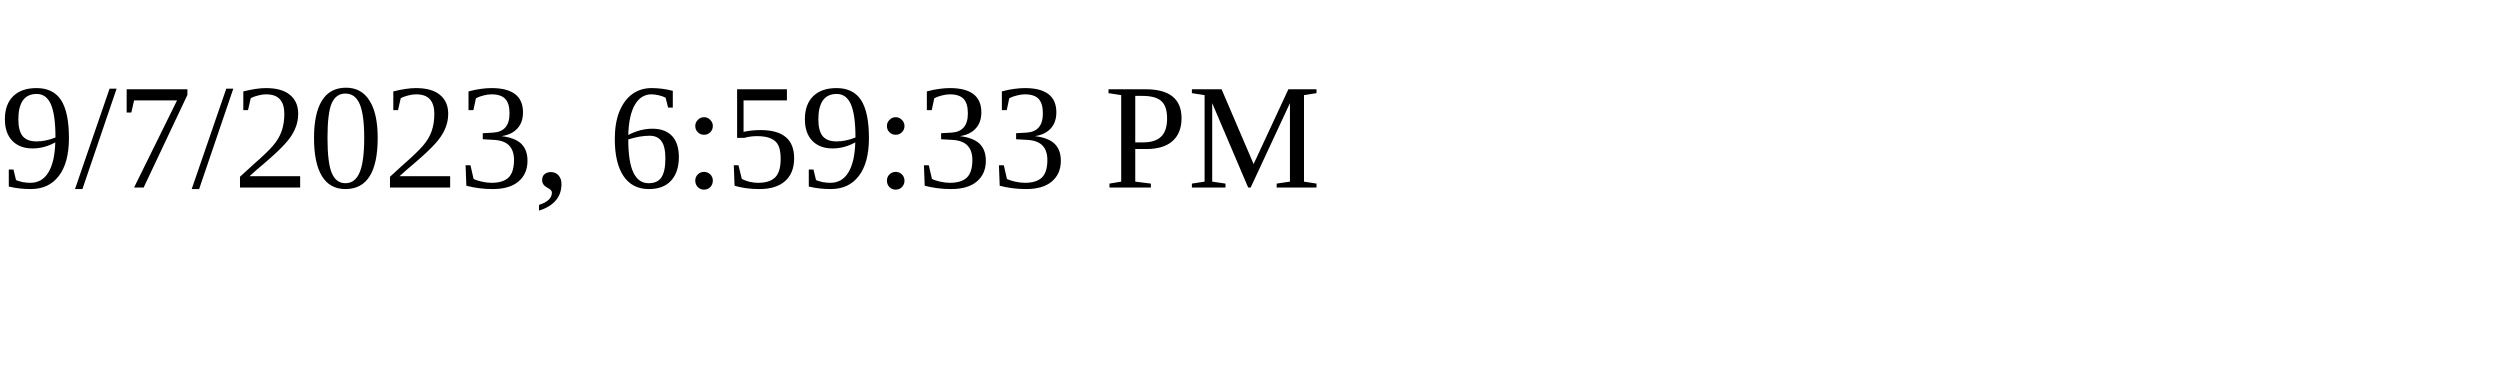
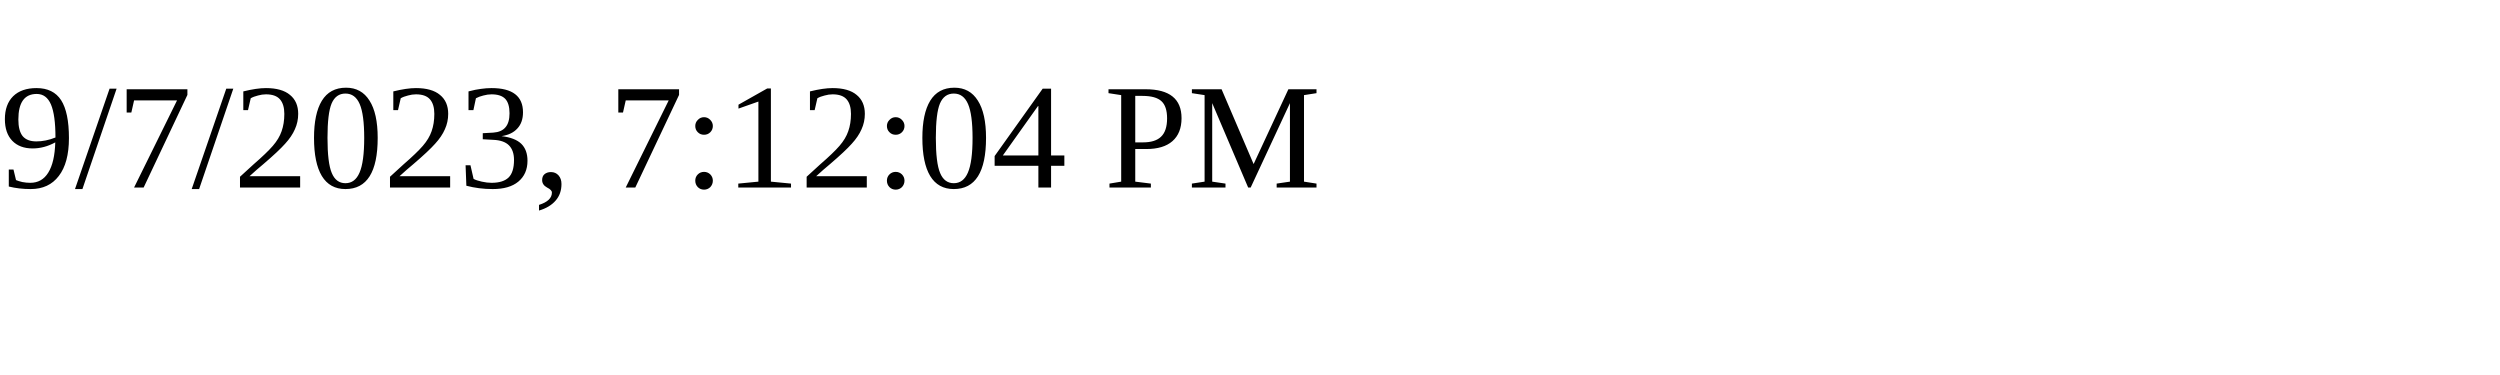
<svg xmlns="http://www.w3.org/2000/svg" height="30" width="200">
-   <text x="0" y="15">9/7/2023, 6:59:33 PM</text>
+   <text x="0" y="15">9/7/2023, 7:12:04 PM</text>
</svg>
